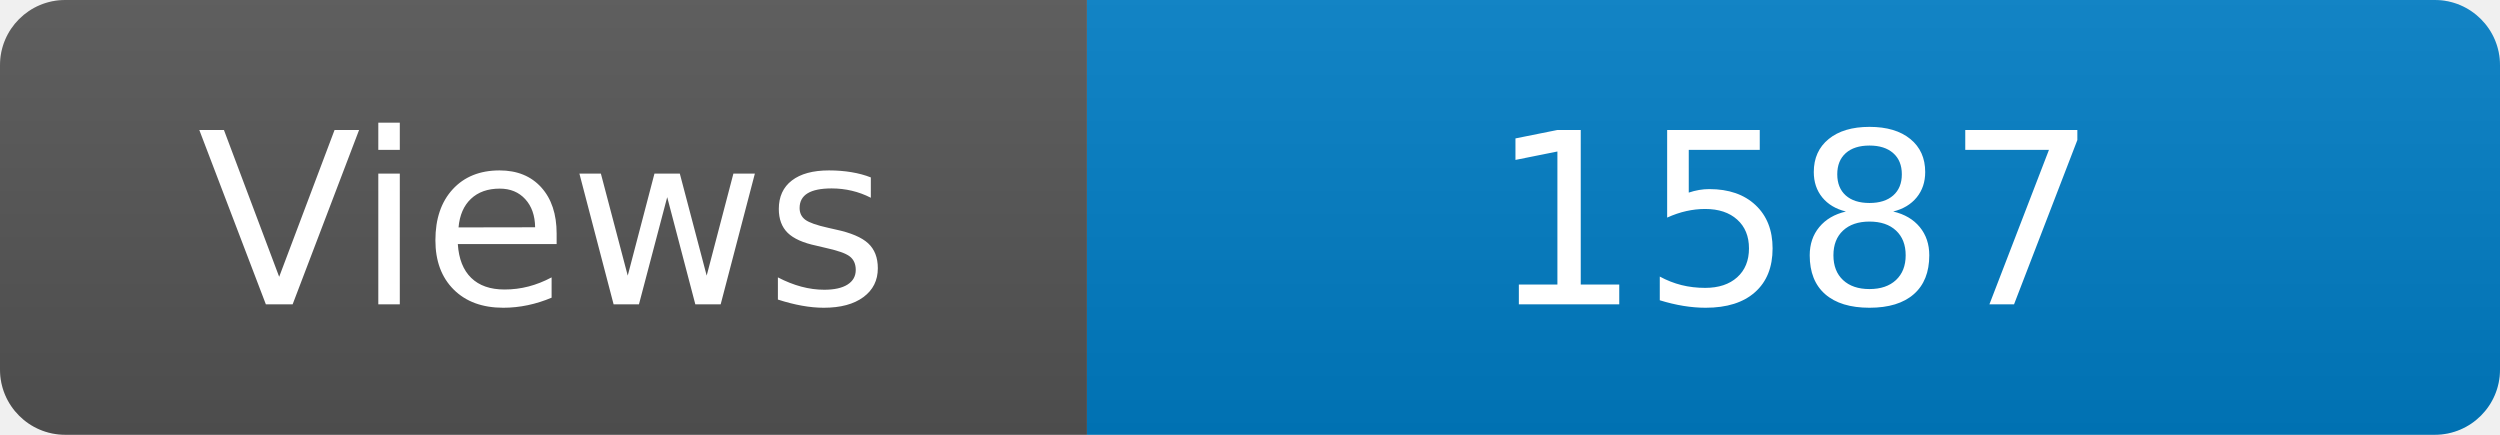
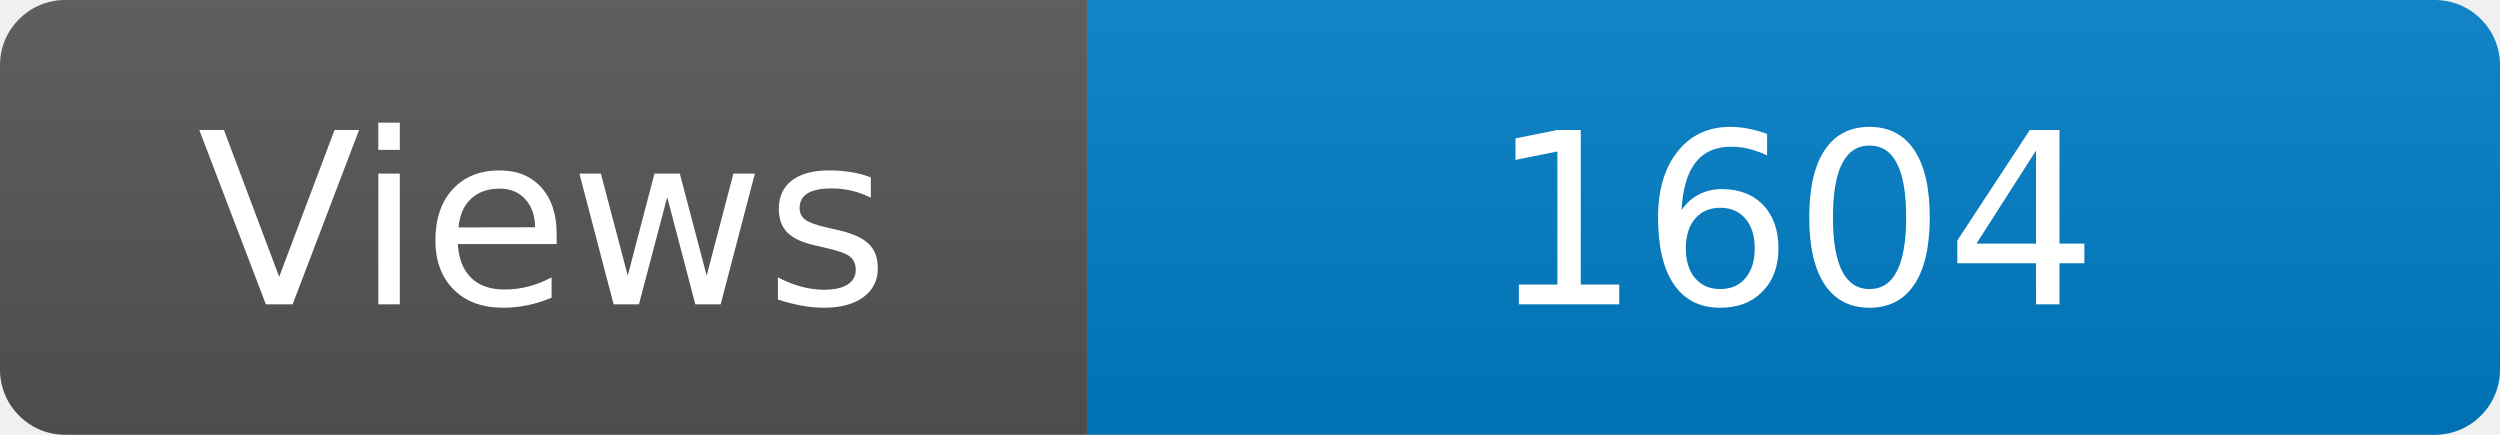
<svg xmlns="http://www.w3.org/2000/svg" width="115" height="20" role="img" aria-label="Maintained?: yes">
  <linearGradient id="s" x2="0" y2="100%">
    <stop offset="0" stop-color="#bbb" stop-opacity=".1" />
    <stop offset="1" stop-opacity=".1" />
  </linearGradient>
  <clipPath id="r">
    <rect width="115" height="20" rx="3" fill="#fff" />
  </clipPath>
  <g clip-path="url(#r)">
    <rect width="50" height="20" fill="#555" />
    <rect x="50" width="160" height="20" fill="#007ec6" />
    <rect width="115" height="20" fill="url(#s)" />
  </g>
  <g fill="#fff" text-anchor="middle" font-family="Verdana,Geneva,DejaVu Sans,sans-serif" font-size="110">
    <text x="250" y="140" transform="scale(.1)" fill="#fff">Views</text>
-     <text x="825" y="140" transform="scale(.1)" fill="#fff">1587</text>
+     <text x="825" y="140" transform="scale(.1)" fill="#fff">1604</text>
  </g>
</svg>
